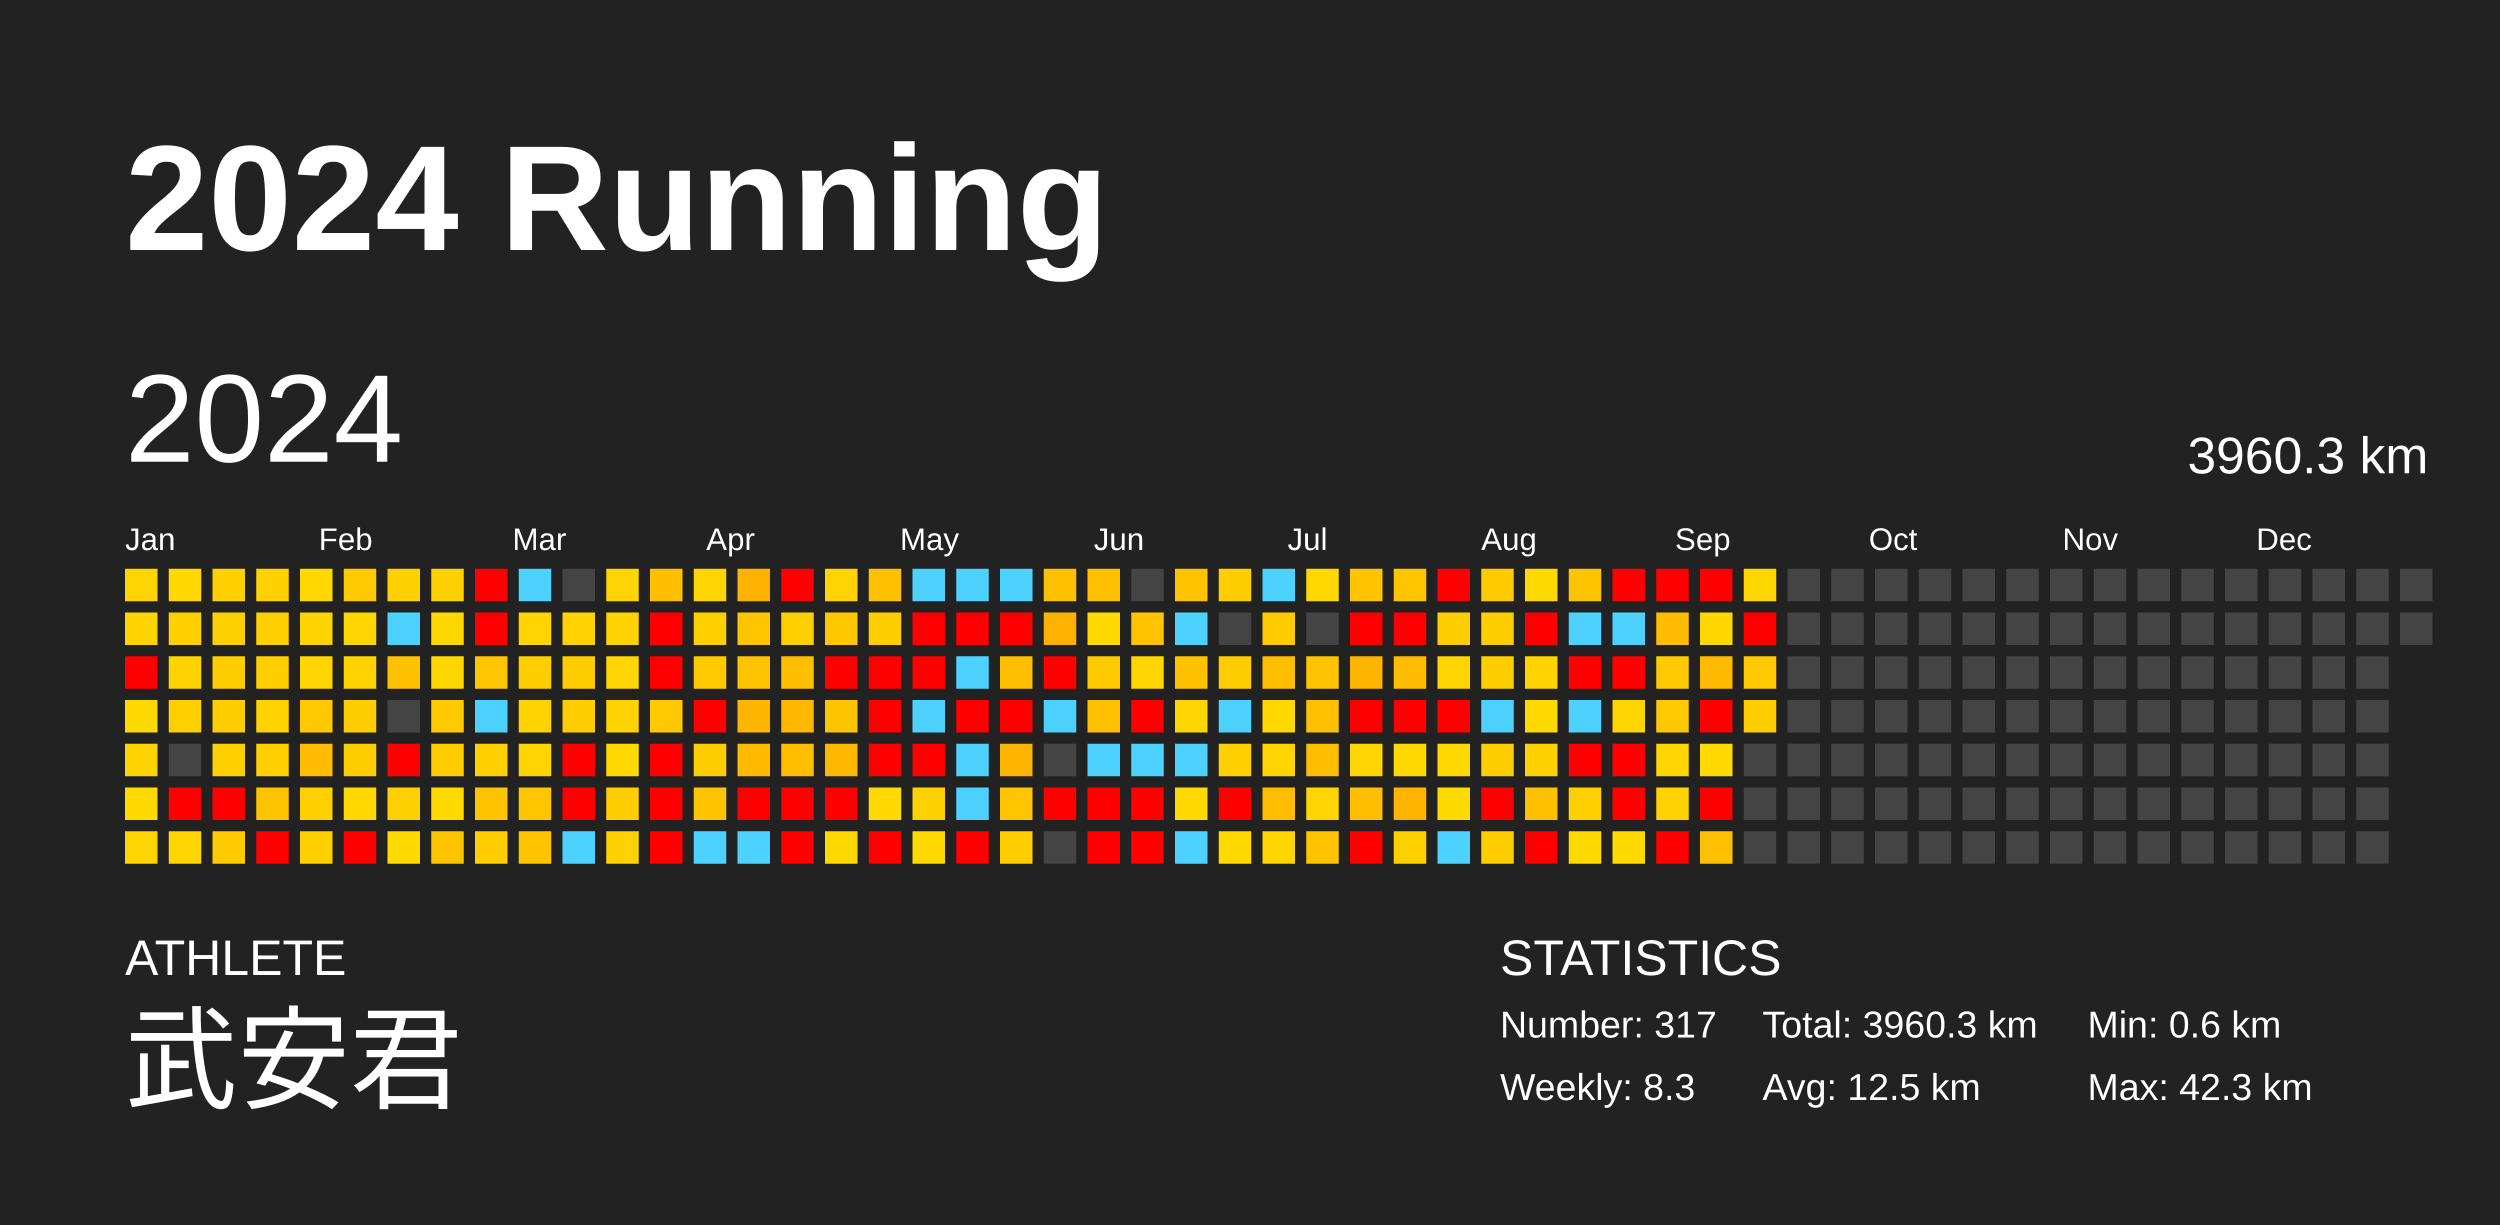
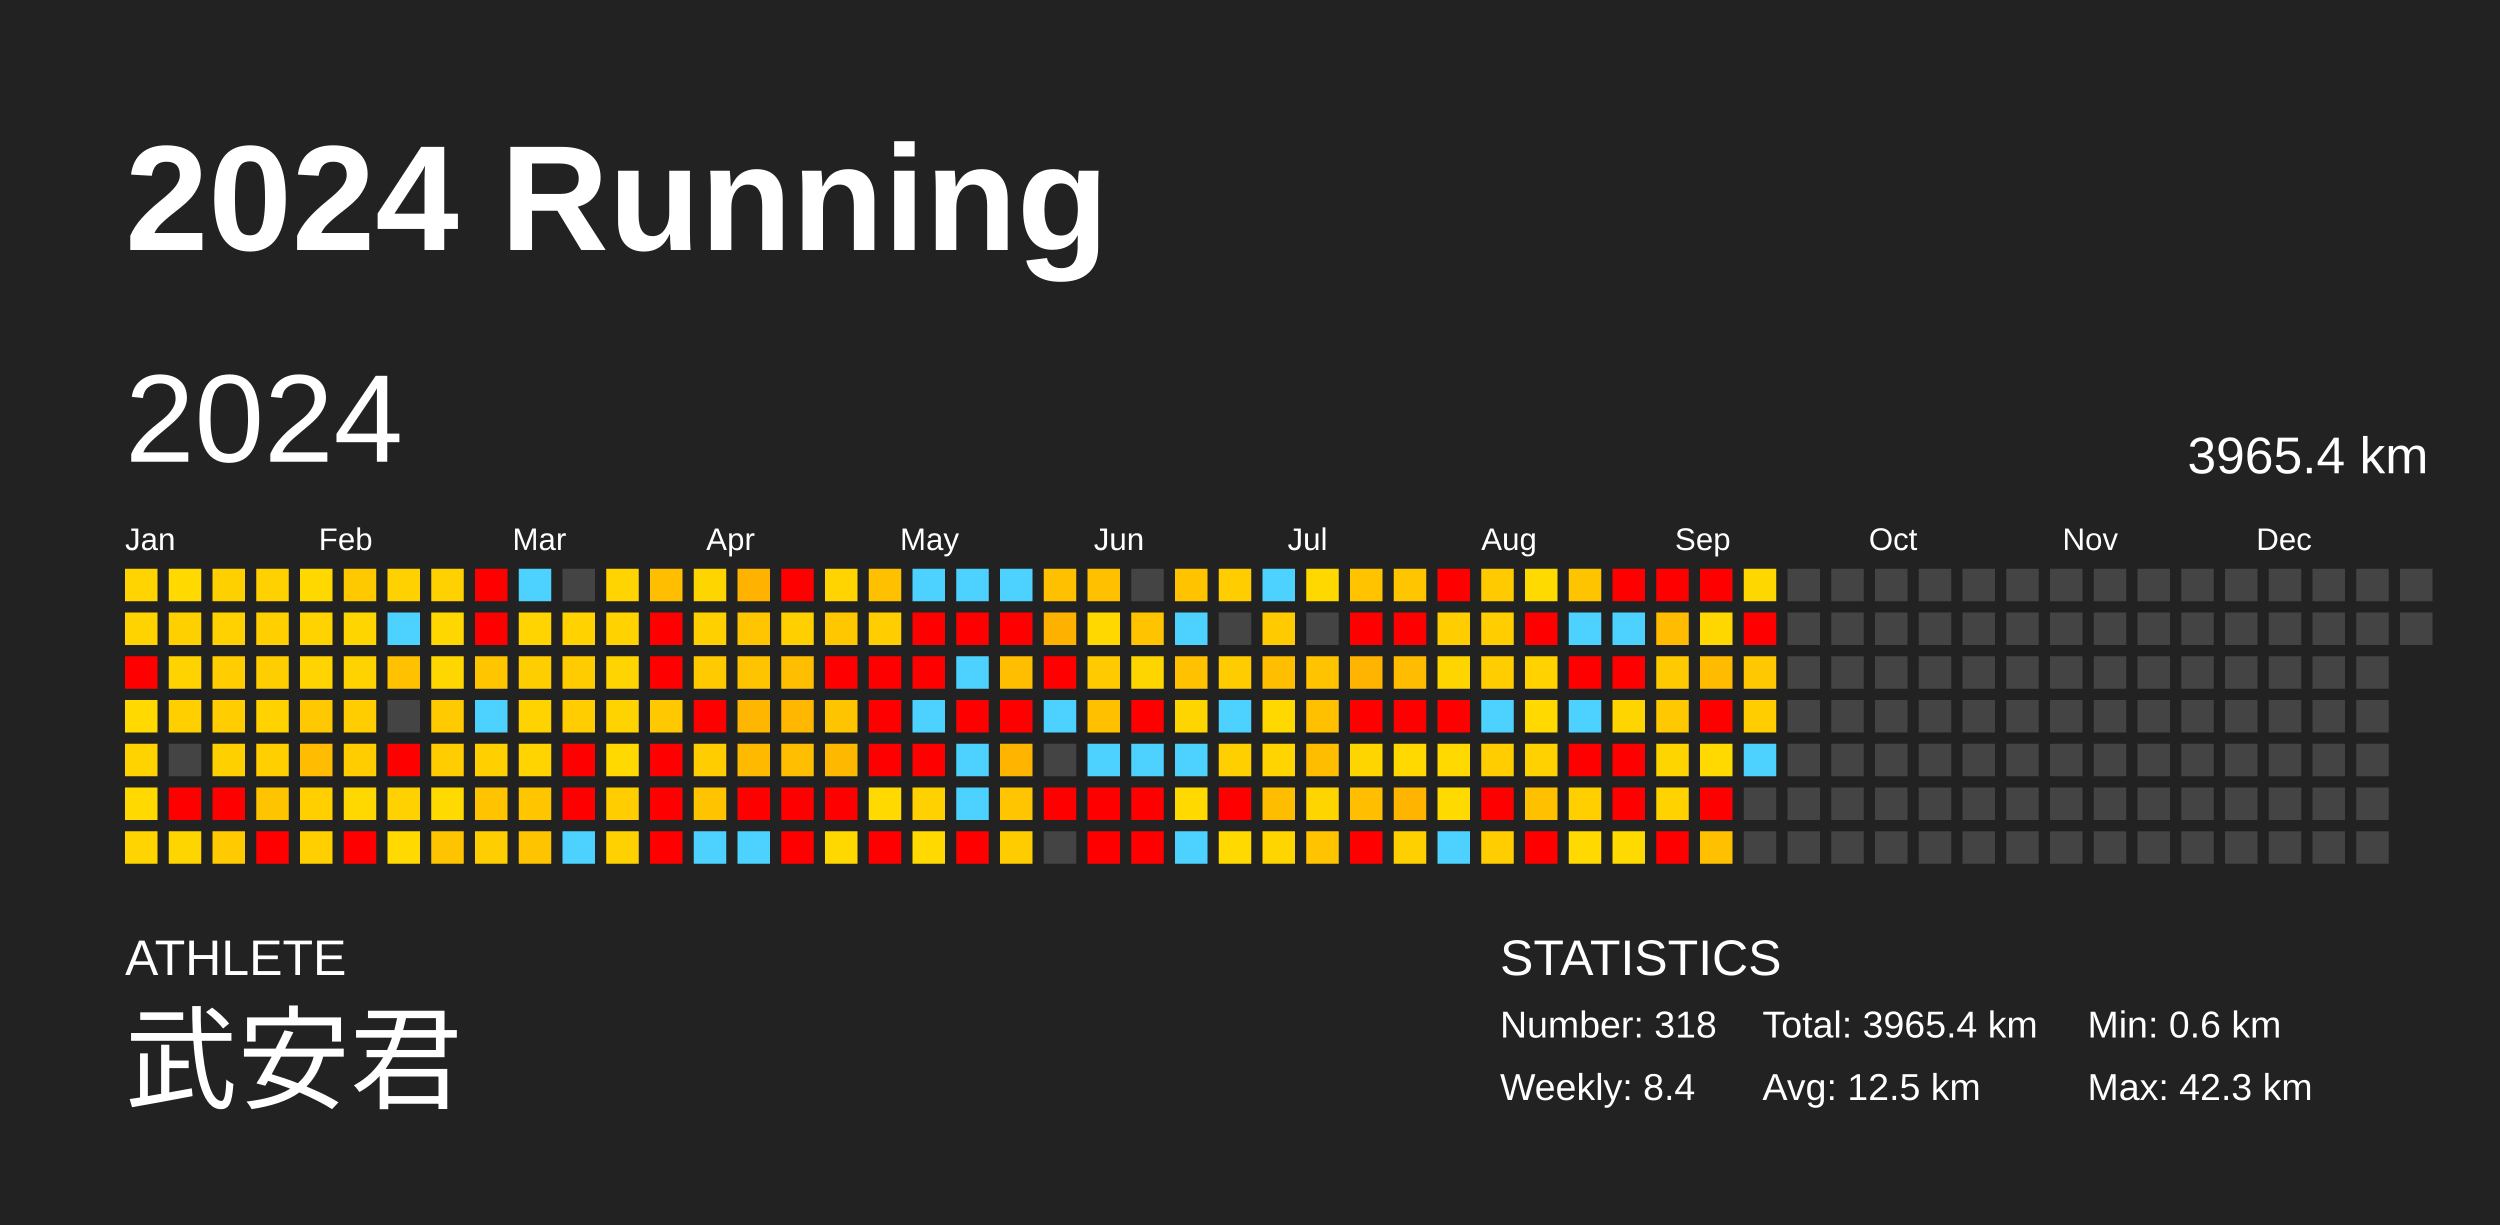
<svg xmlns="http://www.w3.org/2000/svg" baseProfile="full" height="98mm" version="1.1" viewBox="0,0,200,98" width="200mm">
  <defs />
  <rect fill="#222222" height="98" width="200" x="0" y="0" />
  <text fill="#FFFFFF" style="font-size:12px; font-family:Arial; font-weight:bold;" x="10" y="20">2024 Running</text>
  <text fill="#FFFFFF" style="font-size:4px; font-family:Arial" x="10" y="78">ATHLETE</text>
  <text fill="#FFFFFF" style="font-size:9px; font-family:Arial" x="10" y="88">武安君</text>
  <text fill="#FFFFFF" style="font-size:4px; font-family:Arial" x="120" y="78">STATISTICS</text>
-   <text fill="#FFFFFF" style="font-size:3px; font-family:Arial" x="120" y="83">Number: 317</text>
-   <text fill="#FFFFFF" style="font-size:3px; font-family:Arial" x="120" y="88">Weekly: 8.3</text>
-   <text fill="#FFFFFF" style="font-size:3px; font-family:Arial" x="141" y="83">Total: 3960.3 km</text>
+   <text fill="#FFFFFF" style="font-size:3px; font-family:Arial" x="120" y="83">Number: 318</text>
+   <text fill="#FFFFFF" style="font-size:3px; font-family:Arial" x="120" y="88">Weekly: 8.4</text>
+   <text fill="#FFFFFF" style="font-size:3px; font-family:Arial" x="141" y="83">Total: 3965.4 km</text>
  <text fill="#FFFFFF" style="font-size:3px; font-family:Arial" x="141" y="88">Avg: 12.5 km</text>
  <text fill="#FFFFFF" style="font-size:3px; font-family:Arial" x="167" y="83">Min: 0.6 km</text>
  <text fill="#FFFFFF" style="font-size:3px; font-family:Arial" x="167" y="88">Max: 42.3 km</text>
  <text dominant-baseline="hanging" fill="#FFFFFF" style="font-size:10.0px; font-family:Arial;" x="10" y="30">2024</text>
-   <text dominant-baseline="hanging" fill="#FFFFFF" style="font-size:4.125px; font-family:Arial;" x="175" y="35">3960.3 km</text>
+   <text dominant-baseline="hanging" fill="#FFFFFF" style="font-size:4.125px; font-family:Arial;" x="175" y="35">3965.4 km</text>
  <text fill="#FFFFFF" style="font-size:2.5px; font-family:Arial" x="10.0" y="44">Jan</text>
  <text fill="#FFFFFF" style="font-size:2.5px; font-family:Arial" x="25.5" y="44">Feb</text>
  <text fill="#FFFFFF" style="font-size:2.5px; font-family:Arial" x="41.0" y="44">Mar</text>
  <text fill="#FFFFFF" style="font-size:2.5px; font-family:Arial" x="56.5" y="44">Apr</text>
  <text fill="#FFFFFF" style="font-size:2.5px; font-family:Arial" x="72.0" y="44">May</text>
  <text fill="#FFFFFF" style="font-size:2.5px; font-family:Arial" x="87.5" y="44">Jun</text>
  <text fill="#FFFFFF" style="font-size:2.5px; font-family:Arial" x="103.0" y="44">Jul</text>
  <text fill="#FFFFFF" style="font-size:2.5px; font-family:Arial" x="118.5" y="44">Aug</text>
  <text fill="#FFFFFF" style="font-size:2.5px; font-family:Arial" x="134.0" y="44">Sep</text>
  <text fill="#FFFFFF" style="font-size:2.5px; font-family:Arial" x="149.5" y="44">Oct</text>
  <text fill="#FFFFFF" style="font-size:2.5px; font-family:Arial" x="165.0" y="44">Nov</text>
  <text fill="#FFFFFF" style="font-size:2.5px; font-family:Arial" x="180.5" y="44">Dec</text>
  <rect fill="#ffd400" height="2.6" width="2.6" x="10.0" y="45.5" />
  <rect fill="#ffd300" height="2.6" width="2.6" x="10.0" y="49.0" />
  <rect fill="red" height="2.6" width="2.6" x="10.0" y="52.5" />
  <rect fill="#ffd900" height="2.6" width="2.6" x="10.0" y="56.0" />
  <rect fill="#ffd300" height="2.6" width="2.6" x="10.0" y="59.5" />
  <rect fill="#ffd900" height="2.6" width="2.6" x="10.0" y="63.0" />
  <rect fill="#ffd400" height="2.6" width="2.6" x="10.0" y="66.5" />
  <rect fill="#ffd900" height="2.6" width="2.6" x="13.5" y="45.5" />
  <rect fill="#ffd000" height="2.6" width="2.6" x="13.5" y="49.0" />
  <rect fill="#ffd300" height="2.6" width="2.6" x="13.5" y="52.5" />
  <rect fill="#ffcf00" height="2.6" width="2.6" x="13.5" y="56.0" />
  <rect fill="#444444" height="2.6" width="2.6" x="13.5" y="59.5" />
  <rect fill="red" height="2.6" width="2.6" x="13.5" y="63.0" />
  <rect fill="#ffd500" height="2.6" width="2.6" x="13.5" y="66.5" />
  <rect fill="#ffd000" height="2.6" width="2.6" x="17.0" y="45.5" />
  <rect fill="#ffd100" height="2.6" width="2.6" x="17.0" y="49.0" />
  <rect fill="#ffcd00" height="2.6" width="2.6" x="17.0" y="52.5" />
  <rect fill="#ffcd00" height="2.6" width="2.6" x="17.0" y="56.0" />
  <rect fill="#ffd000" height="2.6" width="2.6" x="17.0" y="59.5" />
  <rect fill="red" height="2.6" width="2.6" x="17.0" y="63.0" />
  <rect fill="#ffcb00" height="2.6" width="2.6" x="17.0" y="66.5" />
  <rect fill="#ffd100" height="2.6" width="2.6" x="20.5" y="45.5" />
  <rect fill="#ffcf00" height="2.6" width="2.6" x="20.5" y="49.0" />
  <rect fill="#ffce00" height="2.6" width="2.6" x="20.5" y="52.5" />
  <rect fill="#ffd200" height="2.6" width="2.6" x="20.5" y="56.0" />
  <rect fill="#ffcf00" height="2.6" width="2.6" x="20.5" y="59.5" />
  <rect fill="#ffc400" height="2.6" width="2.6" x="20.5" y="63.0" />
  <rect fill="red" height="2.6" width="2.6" x="20.5" y="66.5" />
  <rect fill="#ffd800" height="2.6" width="2.6" x="24.0" y="45.5" />
  <rect fill="#ffd300" height="2.6" width="2.6" x="24.0" y="49.0" />
  <rect fill="#ffd400" height="2.6" width="2.6" x="24.0" y="52.5" />
  <rect fill="#ffc800" height="2.6" width="2.6" x="24.0" y="56.0" />
  <rect fill="#ffbc00" height="2.6" width="2.6" x="24.0" y="59.5" />
  <rect fill="#ffcf00" height="2.6" width="2.6" x="24.0" y="63.0" />
  <rect fill="#ffcf00" height="2.6" width="2.6" x="24.0" y="66.5" />
  <rect fill="#ffc900" height="2.6" width="2.6" x="27.5" y="45.5" />
  <rect fill="#ffd500" height="2.6" width="2.6" x="27.5" y="49.0" />
  <rect fill="#ffd300" height="2.6" width="2.6" x="27.5" y="52.5" />
  <rect fill="#ffcd00" height="2.6" width="2.6" x="27.5" y="56.0" />
  <rect fill="#ffcd00" height="2.6" width="2.6" x="27.5" y="59.5" />
  <rect fill="#ffd800" height="2.6" width="2.6" x="27.5" y="63.0" />
  <rect fill="red" height="2.6" width="2.6" x="27.5" y="66.5" />
  <rect fill="#ffd100" height="2.6" width="2.6" x="31.0" y="45.5" />
  <rect fill="#4dd2ff" height="2.6" width="2.6" x="31.0" y="49.0" />
  <rect fill="#ffc100" height="2.6" width="2.6" x="31.0" y="52.5" />
  <rect fill="#444444" height="2.6" width="2.6" x="31.0" y="56.0" />
  <rect fill="red" height="2.6" width="2.6" x="31.0" y="59.5" />
  <rect fill="#ffd100" height="2.6" width="2.6" x="31.0" y="63.0" />
  <rect fill="#ffd900" height="2.6" width="2.6" x="31.0" y="66.5" />
  <rect fill="#ffd100" height="2.6" width="2.6" x="34.5" y="45.5" />
  <rect fill="#ffd700" height="2.6" width="2.6" x="34.5" y="49.0" />
  <rect fill="#ffd700" height="2.6" width="2.6" x="34.5" y="52.5" />
  <rect fill="#ffca00" height="2.6" width="2.6" x="34.5" y="56.0" />
  <rect fill="#ffcd00" height="2.6" width="2.6" x="34.5" y="59.5" />
  <rect fill="#ffda00" height="2.6" width="2.6" x="34.5" y="63.0" />
  <rect fill="#ffc400" height="2.6" width="2.6" x="34.5" y="66.5" />
  <rect fill="red" height="2.6" width="2.6" x="38.0" y="45.5" />
  <rect fill="red" height="2.6" width="2.6" x="38.0" y="49.0" />
  <rect fill="#ffc600" height="2.6" width="2.6" x="38.0" y="52.5" />
  <rect fill="#4dd2ff" height="2.6" width="2.6" x="38.0" y="56.0" />
  <rect fill="#ffcf00" height="2.6" width="2.6" x="38.0" y="59.5" />
  <rect fill="#ffc300" height="2.6" width="2.6" x="38.0" y="63.0" />
  <rect fill="#ffce00" height="2.6" width="2.6" x="38.0" y="66.5" />
  <rect fill="#4dd2ff" height="2.6" width="2.6" x="41.5" y="45.5" />
  <rect fill="#ffd400" height="2.6" width="2.6" x="41.5" y="49.0" />
  <rect fill="#ffce00" height="2.6" width="2.6" x="41.5" y="52.5" />
  <rect fill="#ffd300" height="2.6" width="2.6" x="41.5" y="56.0" />
  <rect fill="#ffd400" height="2.6" width="2.6" x="41.5" y="59.5" />
  <rect fill="#ffc600" height="2.6" width="2.6" x="41.5" y="63.0" />
  <rect fill="#ffc400" height="2.6" width="2.6" x="41.5" y="66.5" />
  <rect fill="#444444" height="2.6" width="2.6" x="45.0" y="45.5" />
  <rect fill="#ffd200" height="2.6" width="2.6" x="45.0" y="49.0" />
  <rect fill="#ffcc00" height="2.6" width="2.6" x="45.0" y="52.5" />
  <rect fill="#ffcd00" height="2.6" width="2.6" x="45.0" y="56.0" />
  <rect fill="red" height="2.6" width="2.6" x="45.0" y="59.5" />
  <rect fill="red" height="2.6" width="2.6" x="45.0" y="63.0" />
  <rect fill="#4dd2ff" height="2.6" width="2.6" x="45.0" y="66.5" />
  <rect fill="#ffd400" height="2.6" width="2.6" x="48.5" y="45.5" />
  <rect fill="#ffd200" height="2.6" width="2.6" x="48.5" y="49.0" />
  <rect fill="#ffd400" height="2.6" width="2.6" x="48.5" y="52.5" />
  <rect fill="#ffd300" height="2.6" width="2.6" x="48.5" y="56.0" />
  <rect fill="#ffd900" height="2.6" width="2.6" x="48.5" y="59.5" />
  <rect fill="#ffcd00" height="2.6" width="2.6" x="48.5" y="63.0" />
  <rect fill="#ffd100" height="2.6" width="2.6" x="48.5" y="66.5" />
  <rect fill="#ffbf00" height="2.6" width="2.6" x="52.0" y="45.5" />
  <rect fill="red" height="2.6" width="2.6" x="52.0" y="49.0" />
  <rect fill="red" height="2.6" width="2.6" x="52.0" y="52.5" />
  <rect fill="#ffc800" height="2.6" width="2.6" x="52.0" y="56.0" />
  <rect fill="red" height="2.6" width="2.6" x="52.0" y="59.5" />
  <rect fill="red" height="2.6" width="2.6" x="52.0" y="63.0" />
  <rect fill="red" height="2.6" width="2.6" x="52.0" y="66.5" />
  <rect fill="#ffd500" height="2.6" width="2.6" x="55.5" y="45.5" />
  <rect fill="#ffd000" height="2.6" width="2.6" x="55.5" y="49.0" />
  <rect fill="#ffcb00" height="2.6" width="2.6" x="55.5" y="52.5" />
  <rect fill="red" height="2.6" width="2.6" x="55.5" y="56.0" />
  <rect fill="#ffcd00" height="2.6" width="2.6" x="55.5" y="59.5" />
  <rect fill="#ffc300" height="2.6" width="2.6" x="55.5" y="63.0" />
  <rect fill="#4dd2ff" height="2.6" width="2.6" x="55.5" y="66.5" />
  <rect fill="#ffb200" height="2.6" width="2.6" x="59.0" y="45.5" />
  <rect fill="#ffc500" height="2.6" width="2.6" x="59.0" y="49.0" />
  <rect fill="#ffc400" height="2.6" width="2.6" x="59.0" y="52.5" />
  <rect fill="#ffb600" height="2.6" width="2.6" x="59.0" y="56.0" />
  <rect fill="#ffba00" height="2.6" width="2.6" x="59.0" y="59.5" />
  <rect fill="red" height="2.6" width="2.6" x="59.0" y="63.0" />
  <rect fill="#4dd2ff" height="2.6" width="2.6" x="59.0" y="66.5" />
  <rect fill="red" height="2.6" width="2.6" x="62.5" y="45.5" />
  <rect fill="#ffcf00" height="2.6" width="2.6" x="62.5" y="49.0" />
  <rect fill="#ffbf00" height="2.6" width="2.6" x="62.5" y="52.5" />
  <rect fill="#ffb700" height="2.6" width="2.6" x="62.5" y="56.0" />
  <rect fill="#ffbe00" height="2.6" width="2.6" x="62.5" y="59.5" />
  <rect fill="red" height="2.6" width="2.6" x="62.5" y="63.0" />
  <rect fill="red" height="2.6" width="2.6" x="62.5" y="66.5" />
  <rect fill="#ffd400" height="2.6" width="2.6" x="66.0" y="45.5" />
  <rect fill="#ffc700" height="2.6" width="2.6" x="66.0" y="49.0" />
  <rect fill="red" height="2.6" width="2.6" x="66.0" y="52.5" />
  <rect fill="#ffc400" height="2.6" width="2.6" x="66.0" y="56.0" />
  <rect fill="#ffb800" height="2.6" width="2.6" x="66.0" y="59.5" />
  <rect fill="red" height="2.6" width="2.6" x="66.0" y="63.0" />
  <rect fill="#ffd800" height="2.6" width="2.6" x="66.0" y="66.5" />
  <rect fill="#ffc000" height="2.6" width="2.6" x="69.5" y="45.5" />
  <rect fill="#ffcd00" height="2.6" width="2.6" x="69.5" y="49.0" />
  <rect fill="red" height="2.6" width="2.6" x="69.5" y="52.5" />
  <rect fill="red" height="2.6" width="2.6" x="69.5" y="56.0" />
  <rect fill="red" height="2.6" width="2.6" x="69.5" y="59.5" />
  <rect fill="#ffd900" height="2.6" width="2.6" x="69.5" y="63.0" />
  <rect fill="red" height="2.6" width="2.6" x="69.5" y="66.5" />
  <rect fill="#4dd2ff" height="2.6" width="2.6" x="73.0" y="45.5" />
  <rect fill="red" height="2.6" width="2.6" x="73.0" y="49.0" />
  <rect fill="red" height="2.6" width="2.6" x="73.0" y="52.5" />
  <rect fill="#4dd2ff" height="2.6" width="2.6" x="73.0" y="56.0" />
  <rect fill="red" height="2.6" width="2.6" x="73.0" y="59.5" />
  <rect fill="#ffd100" height="2.6" width="2.6" x="73.0" y="63.0" />
  <rect fill="#ffd900" height="2.6" width="2.6" x="73.0" y="66.5" />
  <rect fill="#4dd2ff" height="2.6" width="2.6" x="76.5" y="45.5" />
  <rect fill="red" height="2.6" width="2.6" x="76.5" y="49.0" />
  <rect fill="#4dd2ff" height="2.6" width="2.6" x="76.5" y="52.5" />
  <rect fill="red" height="2.6" width="2.6" x="76.5" y="56.0" />
  <rect fill="#4dd2ff" height="2.6" width="2.6" x="76.5" y="59.5" />
  <rect fill="#4dd2ff" height="2.6" width="2.6" x="76.5" y="63.0" />
  <rect fill="red" height="2.6" width="2.6" x="76.5" y="66.5" />
  <rect fill="#4dd2ff" height="2.6" width="2.6" x="80.0" y="45.5" />
  <rect fill="red" height="2.6" width="2.6" x="80.0" y="49.0" />
  <rect fill="#ffbe00" height="2.6" width="2.6" x="80.0" y="52.5" />
  <rect fill="red" height="2.6" width="2.6" x="80.0" y="56.0" />
  <rect fill="#ffb500" height="2.6" width="2.6" x="80.0" y="59.5" />
  <rect fill="#ffc500" height="2.6" width="2.6" x="80.0" y="63.0" />
  <rect fill="#ffcc00" height="2.6" width="2.6" x="80.0" y="66.5" />
  <rect fill="#ffc000" height="2.6" width="2.6" x="83.5" y="45.5" />
  <rect fill="#ffb100" height="2.6" width="2.6" x="83.5" y="49.0" />
  <rect fill="red" height="2.6" width="2.6" x="83.5" y="52.5" />
  <rect fill="#4dd2ff" height="2.6" width="2.6" x="83.5" y="56.0" />
  <rect fill="#444444" height="2.6" width="2.6" x="83.5" y="59.5" />
  <rect fill="red" height="2.6" width="2.6" x="83.5" y="63.0" />
  <rect fill="#444444" height="2.6" width="2.6" x="83.5" y="66.5" />
  <rect fill="#ffc000" height="2.6" width="2.6" x="87.0" y="45.5" />
  <rect fill="#ffd800" height="2.6" width="2.6" x="87.0" y="49.0" />
  <rect fill="#ffcb00" height="2.6" width="2.6" x="87.0" y="52.5" />
  <rect fill="#ffc000" height="2.6" width="2.6" x="87.0" y="56.0" />
  <rect fill="#4dd2ff" height="2.6" width="2.6" x="87.0" y="59.5" />
  <rect fill="red" height="2.6" width="2.6" x="87.0" y="63.0" />
  <rect fill="red" height="2.6" width="2.6" x="87.0" y="66.5" />
  <rect fill="#444444" height="2.6" width="2.6" x="90.5" y="45.5" />
  <rect fill="#ffc300" height="2.6" width="2.6" x="90.5" y="49.0" />
  <rect fill="#ffd500" height="2.6" width="2.6" x="90.5" y="52.5" />
  <rect fill="red" height="2.6" width="2.6" x="90.5" y="56.0" />
  <rect fill="#4dd2ff" height="2.6" width="2.6" x="90.5" y="59.5" />
  <rect fill="red" height="2.6" width="2.6" x="90.5" y="63.0" />
  <rect fill="red" height="2.6" width="2.6" x="90.5" y="66.5" />
  <rect fill="#ffc300" height="2.6" width="2.6" x="94.0" y="45.5" />
  <rect fill="#4dd2ff" height="2.6" width="2.6" x="94.0" y="49.0" />
  <rect fill="#ffc100" height="2.6" width="2.6" x="94.0" y="52.5" />
  <rect fill="#ffd500" height="2.6" width="2.6" x="94.0" y="56.0" />
  <rect fill="#4dd2ff" height="2.6" width="2.6" x="94.0" y="59.5" />
  <rect fill="#ffd900" height="2.6" width="2.6" x="94.0" y="63.0" />
  <rect fill="#4dd2ff" height="2.6" width="2.6" x="94.0" y="66.5" />
  <rect fill="#ffcd00" height="2.6" width="2.6" x="97.5" y="45.5" />
  <rect fill="#444444" height="2.6" width="2.6" x="97.5" y="49.0" />
  <rect fill="#ffcc00" height="2.6" width="2.6" x="97.5" y="52.5" />
  <rect fill="#4dd2ff" height="2.6" width="2.6" x="97.5" y="56.0" />
  <rect fill="#ffcf00" height="2.6" width="2.6" x="97.5" y="59.5" />
  <rect fill="red" height="2.6" width="2.6" x="97.5" y="63.0" />
  <rect fill="#ffd900" height="2.6" width="2.6" x="97.5" y="66.5" />
  <rect fill="#4dd2ff" height="2.6" width="2.6" x="101.0" y="45.5" />
  <rect fill="#ffcb00" height="2.6" width="2.6" x="101.0" y="49.0" />
  <rect fill="#ffbe00" height="2.6" width="2.6" x="101.0" y="52.5" />
  <rect fill="#ffd800" height="2.6" width="2.6" x="101.0" y="56.0" />
  <rect fill="#ffd400" height="2.6" width="2.6" x="101.0" y="59.5" />
  <rect fill="#ffbd00" height="2.6" width="2.6" x="101.0" y="63.0" />
  <rect fill="#ffd500" height="2.6" width="2.6" x="101.0" y="66.5" />
  <rect fill="#ffd800" height="2.6" width="2.6" x="104.5" y="45.5" />
  <rect fill="#444444" height="2.6" width="2.6" x="104.5" y="49.0" />
  <rect fill="#ffc300" height="2.6" width="2.6" x="104.5" y="52.5" />
  <rect fill="#ffc000" height="2.6" width="2.6" x="104.5" y="56.0" />
  <rect fill="#ffbd00" height="2.6" width="2.6" x="104.5" y="59.5" />
  <rect fill="#ffd500" height="2.6" width="2.6" x="104.5" y="63.0" />
  <rect fill="#ffc300" height="2.6" width="2.6" x="104.5" y="66.5" />
  <rect fill="#ffc300" height="2.6" width="2.6" x="108.0" y="45.5" />
  <rect fill="red" height="2.6" width="2.6" x="108.0" y="49.0" />
  <rect fill="#ffb500" height="2.6" width="2.6" x="108.0" y="52.5" />
  <rect fill="red" height="2.6" width="2.6" x="108.0" y="56.0" />
  <rect fill="#ffd500" height="2.6" width="2.6" x="108.0" y="59.5" />
  <rect fill="#ffbe00" height="2.6" width="2.6" x="108.0" y="63.0" />
  <rect fill="red" height="2.6" width="2.6" x="108.0" y="66.5" />
  <rect fill="#ffc600" height="2.6" width="2.6" x="111.5" y="45.5" />
  <rect fill="red" height="2.6" width="2.6" x="111.5" y="49.0" />
  <rect fill="#ffbc00" height="2.6" width="2.6" x="111.5" y="52.5" />
  <rect fill="red" height="2.6" width="2.6" x="111.5" y="56.0" />
  <rect fill="#ffd900" height="2.6" width="2.6" x="111.5" y="59.5" />
  <rect fill="#ffb400" height="2.6" width="2.6" x="111.5" y="63.0" />
  <rect fill="#ffd000" height="2.6" width="2.6" x="111.5" y="66.5" />
  <rect fill="red" height="2.6" width="2.6" x="115.0" y="45.5" />
  <rect fill="#ffcd00" height="2.6" width="2.6" x="115.0" y="49.0" />
  <rect fill="#ffd500" height="2.6" width="2.6" x="115.0" y="52.5" />
  <rect fill="red" height="2.6" width="2.6" x="115.0" y="56.0" />
  <rect fill="#ffd900" height="2.6" width="2.6" x="115.0" y="59.5" />
  <rect fill="#ffda00" height="2.6" width="2.6" x="115.0" y="63.0" />
  <rect fill="#4dd2ff" height="2.6" width="2.6" x="115.0" y="66.5" />
  <rect fill="#ffcb00" height="2.6" width="2.6" x="118.5" y="45.5" />
  <rect fill="#ffcd00" height="2.6" width="2.6" x="118.5" y="49.0" />
  <rect fill="#ffcd00" height="2.6" width="2.6" x="118.5" y="52.5" />
  <rect fill="#4dd2ff" height="2.6" width="2.6" x="118.5" y="56.0" />
  <rect fill="#ffcd00" height="2.6" width="2.6" x="118.5" y="59.5" />
  <rect fill="red" height="2.6" width="2.6" x="118.5" y="63.0" />
  <rect fill="#ffcd00" height="2.6" width="2.6" x="118.5" y="66.5" />
  <rect fill="#ffda00" height="2.6" width="2.6" x="122.0" y="45.5" />
  <rect fill="red" height="2.6" width="2.6" x="122.0" y="49.0" />
  <rect fill="#ffd200" height="2.6" width="2.6" x="122.0" y="52.5" />
  <rect fill="#ffd900" height="2.6" width="2.6" x="122.0" y="56.0" />
  <rect fill="#ffd100" height="2.6" width="2.6" x="122.0" y="59.5" />
  <rect fill="#ffc000" height="2.6" width="2.6" x="122.0" y="63.0" />
  <rect fill="red" height="2.6" width="2.6" x="122.0" y="66.5" />
  <rect fill="#ffc400" height="2.6" width="2.6" x="125.5" y="45.5" />
  <rect fill="#4dd2ff" height="2.6" width="2.6" x="125.5" y="49.0" />
  <rect fill="red" height="2.6" width="2.6" x="125.5" y="52.5" />
  <rect fill="#4dd2ff" height="2.6" width="2.6" x="125.5" y="56.0" />
  <rect fill="red" height="2.6" width="2.6" x="125.5" y="59.5" />
  <rect fill="#ffcf00" height="2.6" width="2.6" x="125.5" y="63.0" />
  <rect fill="#ffd900" height="2.6" width="2.6" x="125.5" y="66.5" />
  <rect fill="red" height="2.6" width="2.6" x="129.0" y="45.5" />
  <rect fill="#4dd2ff" height="2.6" width="2.6" x="129.0" y="49.0" />
  <rect fill="red" height="2.6" width="2.6" x="129.0" y="52.5" />
  <rect fill="#ffd500" height="2.6" width="2.6" x="129.0" y="56.0" />
  <rect fill="red" height="2.6" width="2.6" x="129.0" y="59.5" />
  <rect fill="red" height="2.6" width="2.6" x="129.0" y="63.0" />
  <rect fill="#ffda00" height="2.6" width="2.6" x="129.0" y="66.5" />
  <rect fill="red" height="2.6" width="2.6" x="132.5" y="45.5" />
  <rect fill="#ffbc00" height="2.6" width="2.6" x="132.5" y="49.0" />
  <rect fill="#ffca00" height="2.6" width="2.6" x="132.5" y="52.5" />
  <rect fill="#ffc800" height="2.6" width="2.6" x="132.5" y="56.0" />
  <rect fill="#ffd500" height="2.6" width="2.6" x="132.5" y="59.5" />
  <rect fill="#ffd200" height="2.6" width="2.6" x="132.5" y="63.0" />
  <rect fill="red" height="2.6" width="2.6" x="132.5" y="66.5" />
  <rect fill="red" height="2.6" width="2.6" x="136.0" y="45.5" />
  <rect fill="#ffd700" height="2.6" width="2.6" x="136.0" y="49.0" />
  <rect fill="#ffbb00" height="2.6" width="2.6" x="136.0" y="52.5" />
  <rect fill="red" height="2.6" width="2.6" x="136.0" y="56.0" />
  <rect fill="#ffd900" height="2.6" width="2.6" x="136.0" y="59.5" />
  <rect fill="red" height="2.6" width="2.6" x="136.0" y="63.0" />
  <rect fill="#ffc000" height="2.6" width="2.6" x="136.0" y="66.5" />
  <rect fill="#ffd700" height="2.6" width="2.6" x="139.5" y="45.5" />
  <rect fill="red" height="2.6" width="2.6" x="139.5" y="49.0" />
  <rect fill="#ffc800" height="2.6" width="2.6" x="139.5" y="52.5" />
  <rect fill="#ffcd00" height="2.6" width="2.6" x="139.5" y="56.0" />
-   <rect fill="#444444" height="2.6" width="2.6" x="139.5" y="59.5" />
+   <rect fill="#4dd2ff" height="2.6" width="2.6" x="139.5" y="59.5" />
  <rect fill="#444444" height="2.6" width="2.6" x="139.5" y="63.0" />
  <rect fill="#444444" height="2.6" width="2.6" x="139.5" y="66.5" />
  <rect fill="#444444" height="2.6" width="2.6" x="143.0" y="45.5" />
  <rect fill="#444444" height="2.6" width="2.6" x="143.0" y="49.0" />
  <rect fill="#444444" height="2.6" width="2.6" x="143.0" y="52.5" />
  <rect fill="#444444" height="2.6" width="2.6" x="143.0" y="56.0" />
  <rect fill="#444444" height="2.6" width="2.6" x="143.0" y="59.5" />
  <rect fill="#444444" height="2.6" width="2.6" x="143.0" y="63.0" />
  <rect fill="#444444" height="2.6" width="2.6" x="143.0" y="66.5" />
  <rect fill="#444444" height="2.6" width="2.6" x="146.5" y="45.5" />
  <rect fill="#444444" height="2.6" width="2.6" x="146.5" y="49.0" />
  <rect fill="#444444" height="2.6" width="2.6" x="146.5" y="52.5" />
  <rect fill="#444444" height="2.6" width="2.6" x="146.5" y="56.0" />
  <rect fill="#444444" height="2.6" width="2.6" x="146.5" y="59.5" />
  <rect fill="#444444" height="2.6" width="2.6" x="146.5" y="63.0" />
  <rect fill="#444444" height="2.6" width="2.6" x="146.5" y="66.5" />
  <rect fill="#444444" height="2.6" width="2.6" x="150.0" y="45.5" />
  <rect fill="#444444" height="2.6" width="2.6" x="150.0" y="49.0" />
  <rect fill="#444444" height="2.6" width="2.6" x="150.0" y="52.5" />
  <rect fill="#444444" height="2.6" width="2.6" x="150.0" y="56.0" />
  <rect fill="#444444" height="2.6" width="2.6" x="150.0" y="59.5" />
  <rect fill="#444444" height="2.6" width="2.6" x="150.0" y="63.0" />
  <rect fill="#444444" height="2.6" width="2.6" x="150.0" y="66.5" />
  <rect fill="#444444" height="2.6" width="2.6" x="153.5" y="45.5" />
  <rect fill="#444444" height="2.6" width="2.6" x="153.5" y="49.0" />
  <rect fill="#444444" height="2.6" width="2.6" x="153.5" y="52.5" />
  <rect fill="#444444" height="2.6" width="2.6" x="153.5" y="56.0" />
  <rect fill="#444444" height="2.6" width="2.6" x="153.5" y="59.5" />
  <rect fill="#444444" height="2.6" width="2.6" x="153.5" y="63.0" />
  <rect fill="#444444" height="2.6" width="2.6" x="153.5" y="66.5" />
  <rect fill="#444444" height="2.6" width="2.6" x="157.0" y="45.5" />
  <rect fill="#444444" height="2.6" width="2.6" x="157.0" y="49.0" />
  <rect fill="#444444" height="2.6" width="2.6" x="157.0" y="52.5" />
  <rect fill="#444444" height="2.6" width="2.6" x="157.0" y="56.0" />
  <rect fill="#444444" height="2.6" width="2.6" x="157.0" y="59.5" />
  <rect fill="#444444" height="2.6" width="2.6" x="157.0" y="63.0" />
  <rect fill="#444444" height="2.6" width="2.6" x="157.0" y="66.5" />
  <rect fill="#444444" height="2.6" width="2.6" x="160.5" y="45.5" />
  <rect fill="#444444" height="2.6" width="2.6" x="160.5" y="49.0" />
  <rect fill="#444444" height="2.6" width="2.6" x="160.5" y="52.5" />
  <rect fill="#444444" height="2.6" width="2.6" x="160.5" y="56.0" />
  <rect fill="#444444" height="2.6" width="2.6" x="160.5" y="59.5" />
  <rect fill="#444444" height="2.6" width="2.6" x="160.5" y="63.0" />
  <rect fill="#444444" height="2.6" width="2.6" x="160.5" y="66.5" />
  <rect fill="#444444" height="2.6" width="2.6" x="164.0" y="45.5" />
  <rect fill="#444444" height="2.6" width="2.6" x="164.0" y="49.0" />
  <rect fill="#444444" height="2.6" width="2.6" x="164.0" y="52.5" />
  <rect fill="#444444" height="2.6" width="2.6" x="164.0" y="56.0" />
  <rect fill="#444444" height="2.6" width="2.6" x="164.0" y="59.5" />
  <rect fill="#444444" height="2.6" width="2.6" x="164.0" y="63.0" />
  <rect fill="#444444" height="2.6" width="2.6" x="164.0" y="66.5" />
  <rect fill="#444444" height="2.6" width="2.6" x="167.5" y="45.5" />
  <rect fill="#444444" height="2.6" width="2.6" x="167.5" y="49.0" />
  <rect fill="#444444" height="2.6" width="2.6" x="167.5" y="52.5" />
  <rect fill="#444444" height="2.6" width="2.6" x="167.5" y="56.0" />
  <rect fill="#444444" height="2.6" width="2.6" x="167.5" y="59.5" />
  <rect fill="#444444" height="2.6" width="2.6" x="167.5" y="63.0" />
  <rect fill="#444444" height="2.6" width="2.6" x="167.5" y="66.5" />
  <rect fill="#444444" height="2.6" width="2.6" x="171.0" y="45.5" />
  <rect fill="#444444" height="2.6" width="2.6" x="171.0" y="49.0" />
  <rect fill="#444444" height="2.6" width="2.6" x="171.0" y="52.5" />
  <rect fill="#444444" height="2.6" width="2.6" x="171.0" y="56.0" />
  <rect fill="#444444" height="2.6" width="2.6" x="171.0" y="59.5" />
  <rect fill="#444444" height="2.6" width="2.6" x="171.0" y="63.0" />
  <rect fill="#444444" height="2.6" width="2.6" x="171.0" y="66.5" />
  <rect fill="#444444" height="2.6" width="2.6" x="174.5" y="45.5" />
  <rect fill="#444444" height="2.6" width="2.6" x="174.5" y="49.0" />
  <rect fill="#444444" height="2.6" width="2.6" x="174.5" y="52.5" />
  <rect fill="#444444" height="2.6" width="2.6" x="174.5" y="56.0" />
  <rect fill="#444444" height="2.6" width="2.6" x="174.5" y="59.5" />
  <rect fill="#444444" height="2.6" width="2.6" x="174.5" y="63.0" />
  <rect fill="#444444" height="2.6" width="2.6" x="174.5" y="66.5" />
  <rect fill="#444444" height="2.6" width="2.6" x="178.0" y="45.5" />
  <rect fill="#444444" height="2.6" width="2.6" x="178.0" y="49.0" />
  <rect fill="#444444" height="2.6" width="2.6" x="178.0" y="52.5" />
  <rect fill="#444444" height="2.6" width="2.6" x="178.0" y="56.0" />
  <rect fill="#444444" height="2.6" width="2.6" x="178.0" y="59.5" />
  <rect fill="#444444" height="2.6" width="2.6" x="178.0" y="63.0" />
  <rect fill="#444444" height="2.6" width="2.6" x="178.0" y="66.5" />
  <rect fill="#444444" height="2.6" width="2.6" x="181.5" y="45.5" />
  <rect fill="#444444" height="2.6" width="2.6" x="181.5" y="49.0" />
  <rect fill="#444444" height="2.6" width="2.6" x="181.5" y="52.5" />
  <rect fill="#444444" height="2.6" width="2.6" x="181.5" y="56.0" />
  <rect fill="#444444" height="2.6" width="2.6" x="181.5" y="59.5" />
  <rect fill="#444444" height="2.6" width="2.6" x="181.5" y="63.0" />
  <rect fill="#444444" height="2.6" width="2.6" x="181.5" y="66.5" />
  <rect fill="#444444" height="2.6" width="2.6" x="185.0" y="45.5" />
  <rect fill="#444444" height="2.6" width="2.6" x="185.0" y="49.0" />
  <rect fill="#444444" height="2.6" width="2.6" x="185.0" y="52.5" />
  <rect fill="#444444" height="2.6" width="2.6" x="185.0" y="56.0" />
  <rect fill="#444444" height="2.6" width="2.6" x="185.0" y="59.5" />
  <rect fill="#444444" height="2.6" width="2.6" x="185.0" y="63.0" />
  <rect fill="#444444" height="2.6" width="2.6" x="185.0" y="66.5" />
  <rect fill="#444444" height="2.6" width="2.6" x="188.5" y="45.5" />
  <rect fill="#444444" height="2.6" width="2.6" x="188.5" y="49.0" />
  <rect fill="#444444" height="2.6" width="2.6" x="188.5" y="52.5" />
  <rect fill="#444444" height="2.6" width="2.6" x="188.5" y="56.0" />
  <rect fill="#444444" height="2.6" width="2.6" x="188.5" y="59.5" />
  <rect fill="#444444" height="2.6" width="2.6" x="188.5" y="63.0" />
  <rect fill="#444444" height="2.6" width="2.6" x="188.5" y="66.5" />
  <rect fill="#444444" height="2.6" width="2.6" x="192.0" y="45.5" />
  <rect fill="#444444" height="2.6" width="2.6" x="192.0" y="49.0" />
</svg>
